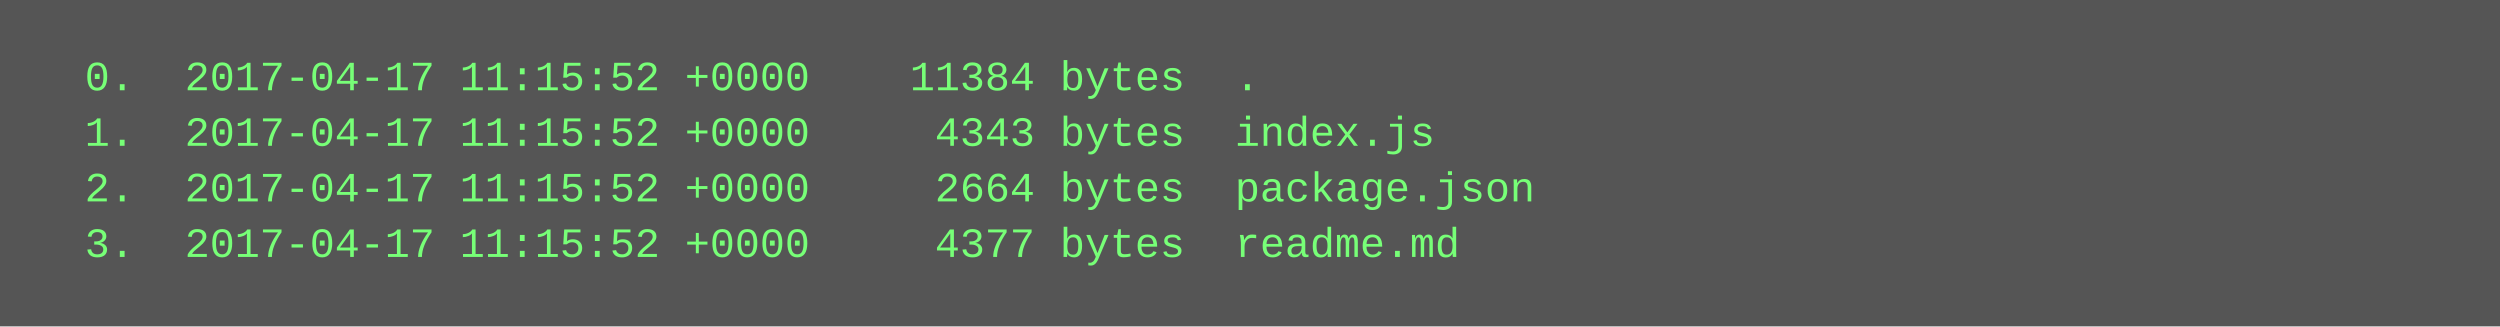
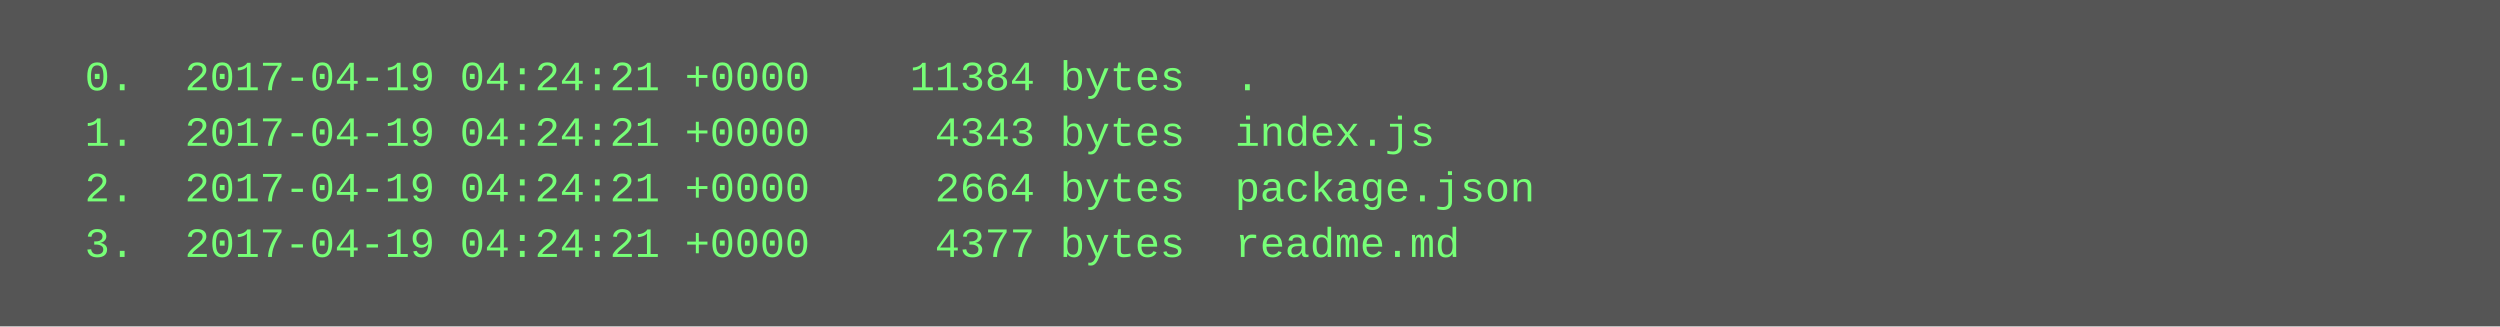
<svg xmlns="http://www.w3.org/2000/svg" height="94" width="720">
  <rect height="94" fill="#555" width="720" />
  <text fill="#7f7" font-family="Courier New" font-size="12" xml:space="preserve">
-     <tspan x="10" y="26">  0.  2017-04-17 11:15:52 +0000    11384 bytes  .</tspan>
-     <tspan x="10" y="42">  1.  2017-04-17 11:15:52 +0000     4343 bytes  index.js</tspan>
-     <tspan x="10" y="58">  2.  2017-04-17 11:15:52 +0000     2664 bytes  package.json</tspan>
-     <tspan x="10" y="74">  3.  2017-04-17 11:15:52 +0000     4377 bytes  readme.md</tspan>
+     <tspan x="10" y="26">  0.  2017-04-19 04:24:21 +0000    11384 bytes  .</tspan>
+     <tspan x="10" y="42">  1.  2017-04-19 04:24:21 +0000     4343 bytes  index.js</tspan>
+     <tspan x="10" y="58">  2.  2017-04-19 04:24:21 +0000     2664 bytes  package.json</tspan>
+     <tspan x="10" y="74">  3.  2017-04-19 04:24:21 +0000     4377 bytes  readme.md</tspan>
  </text>
</svg>
